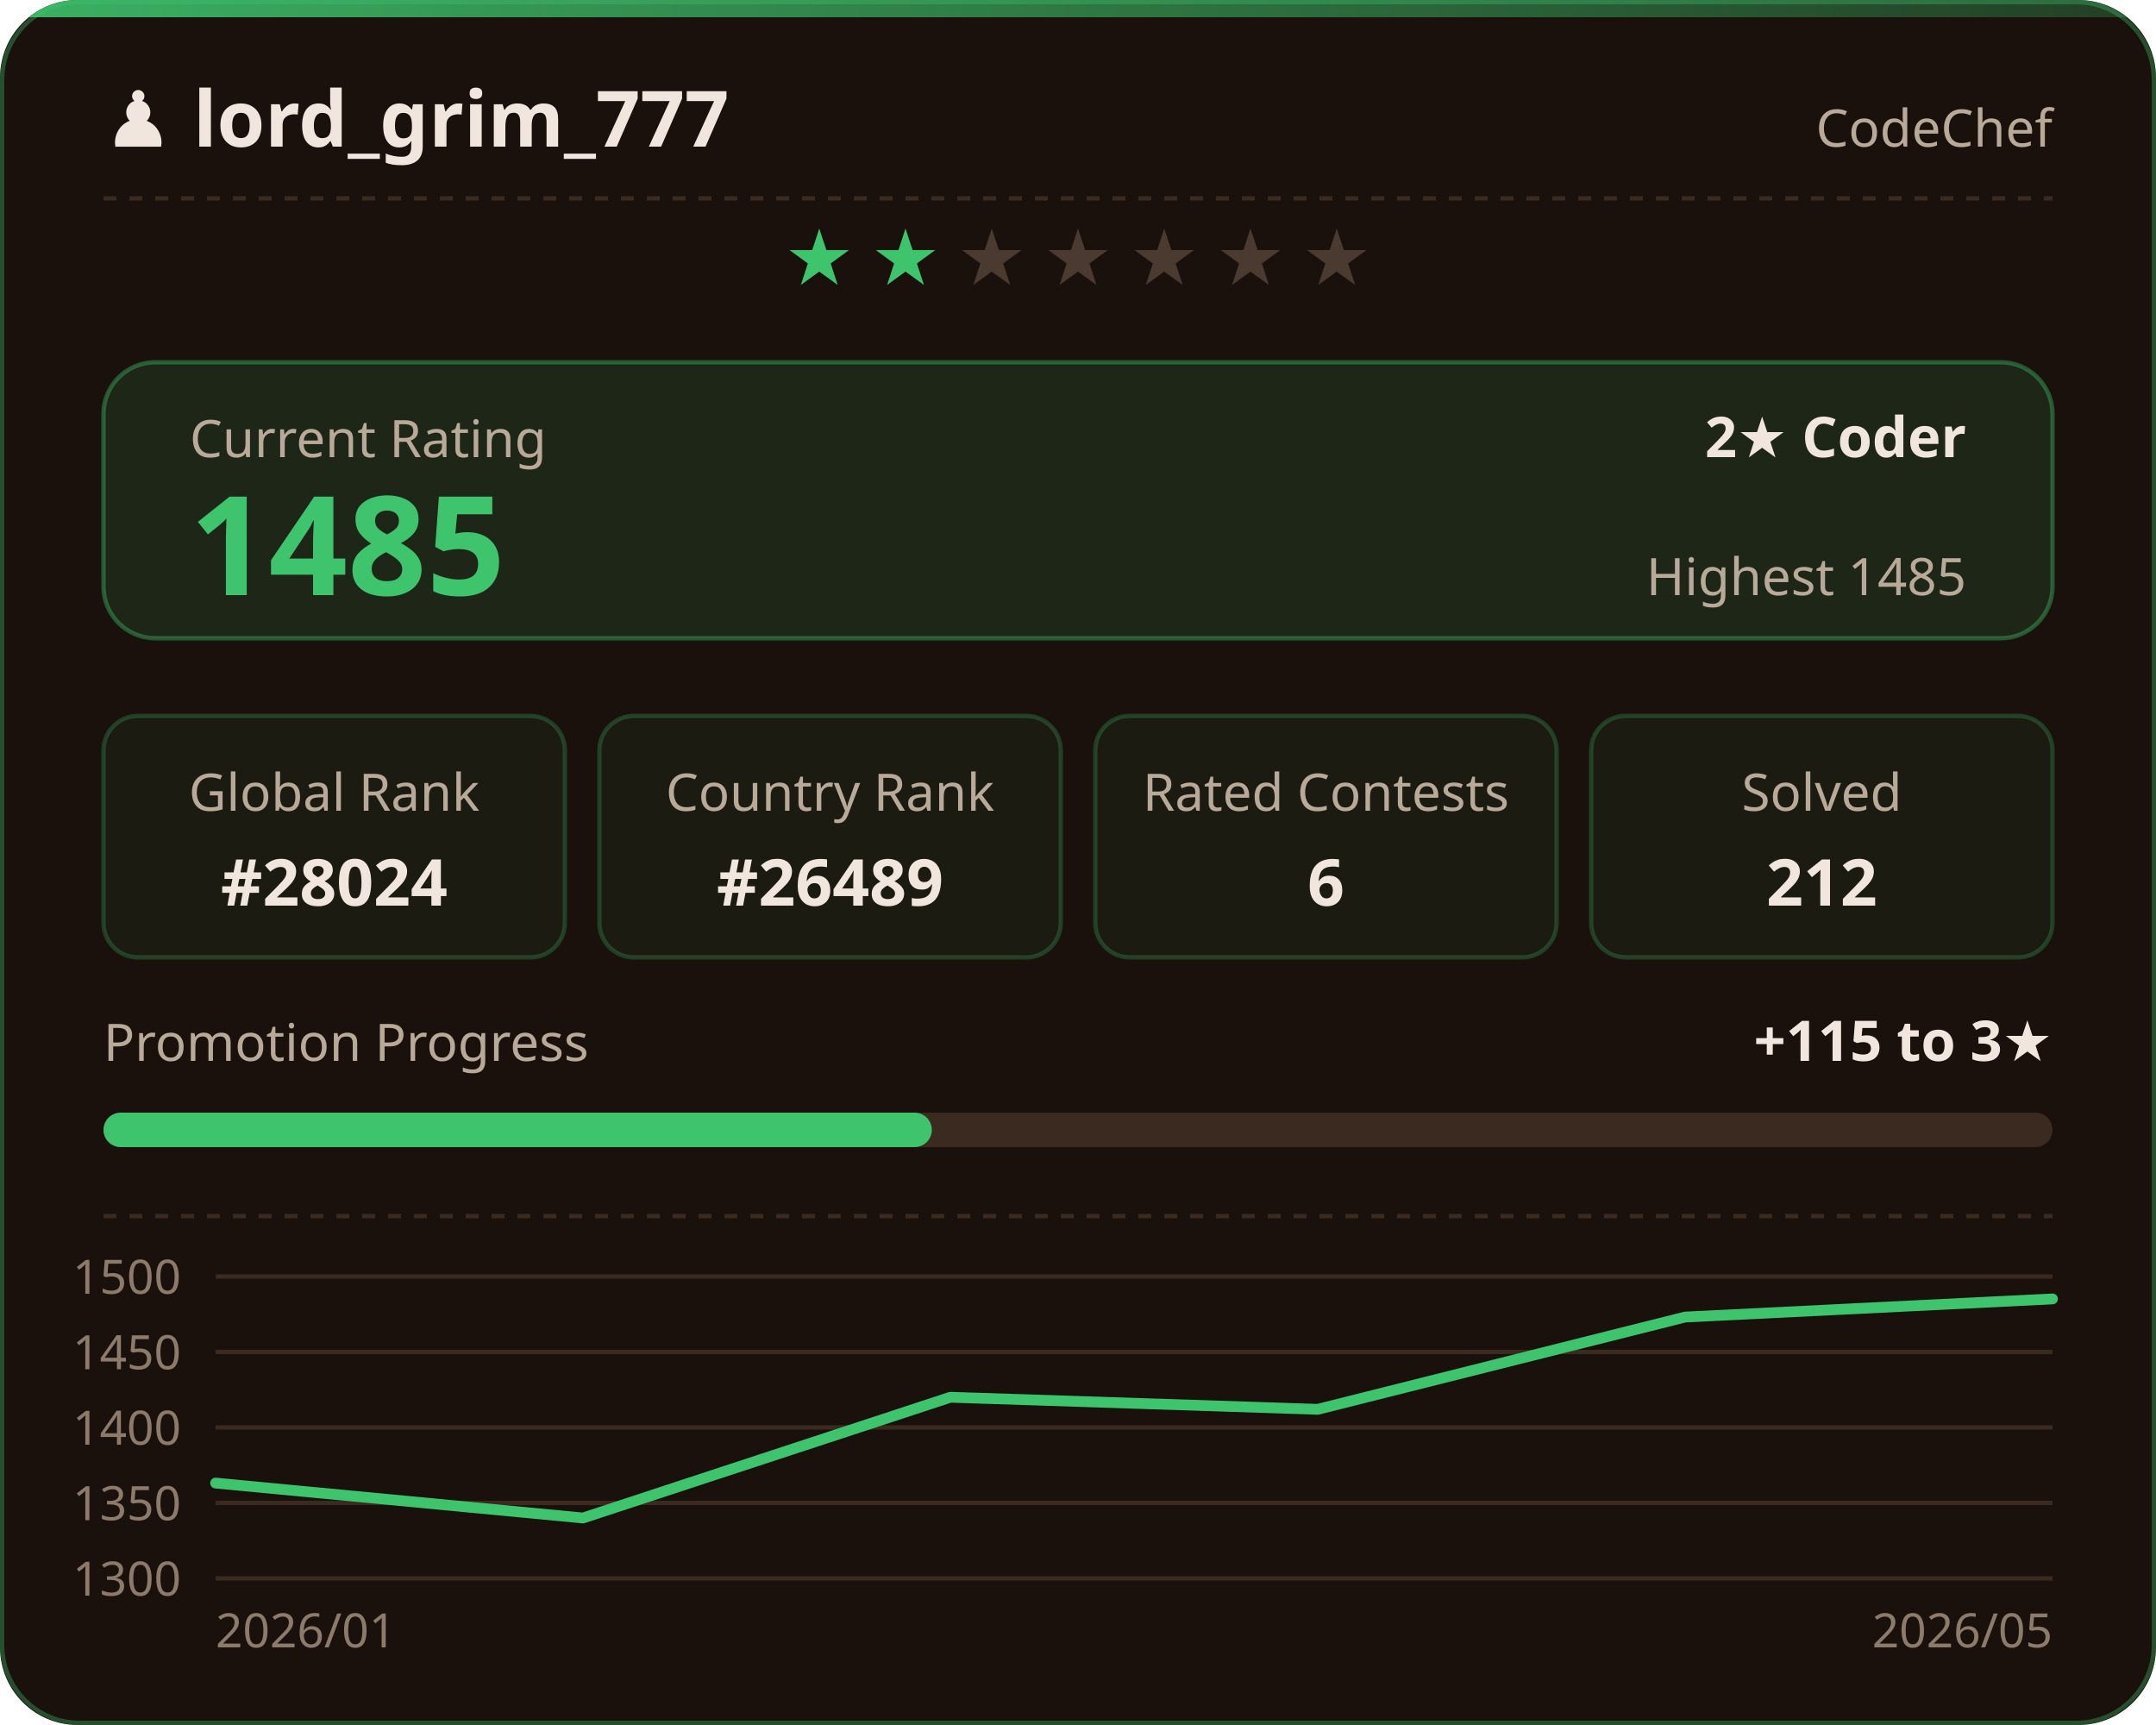
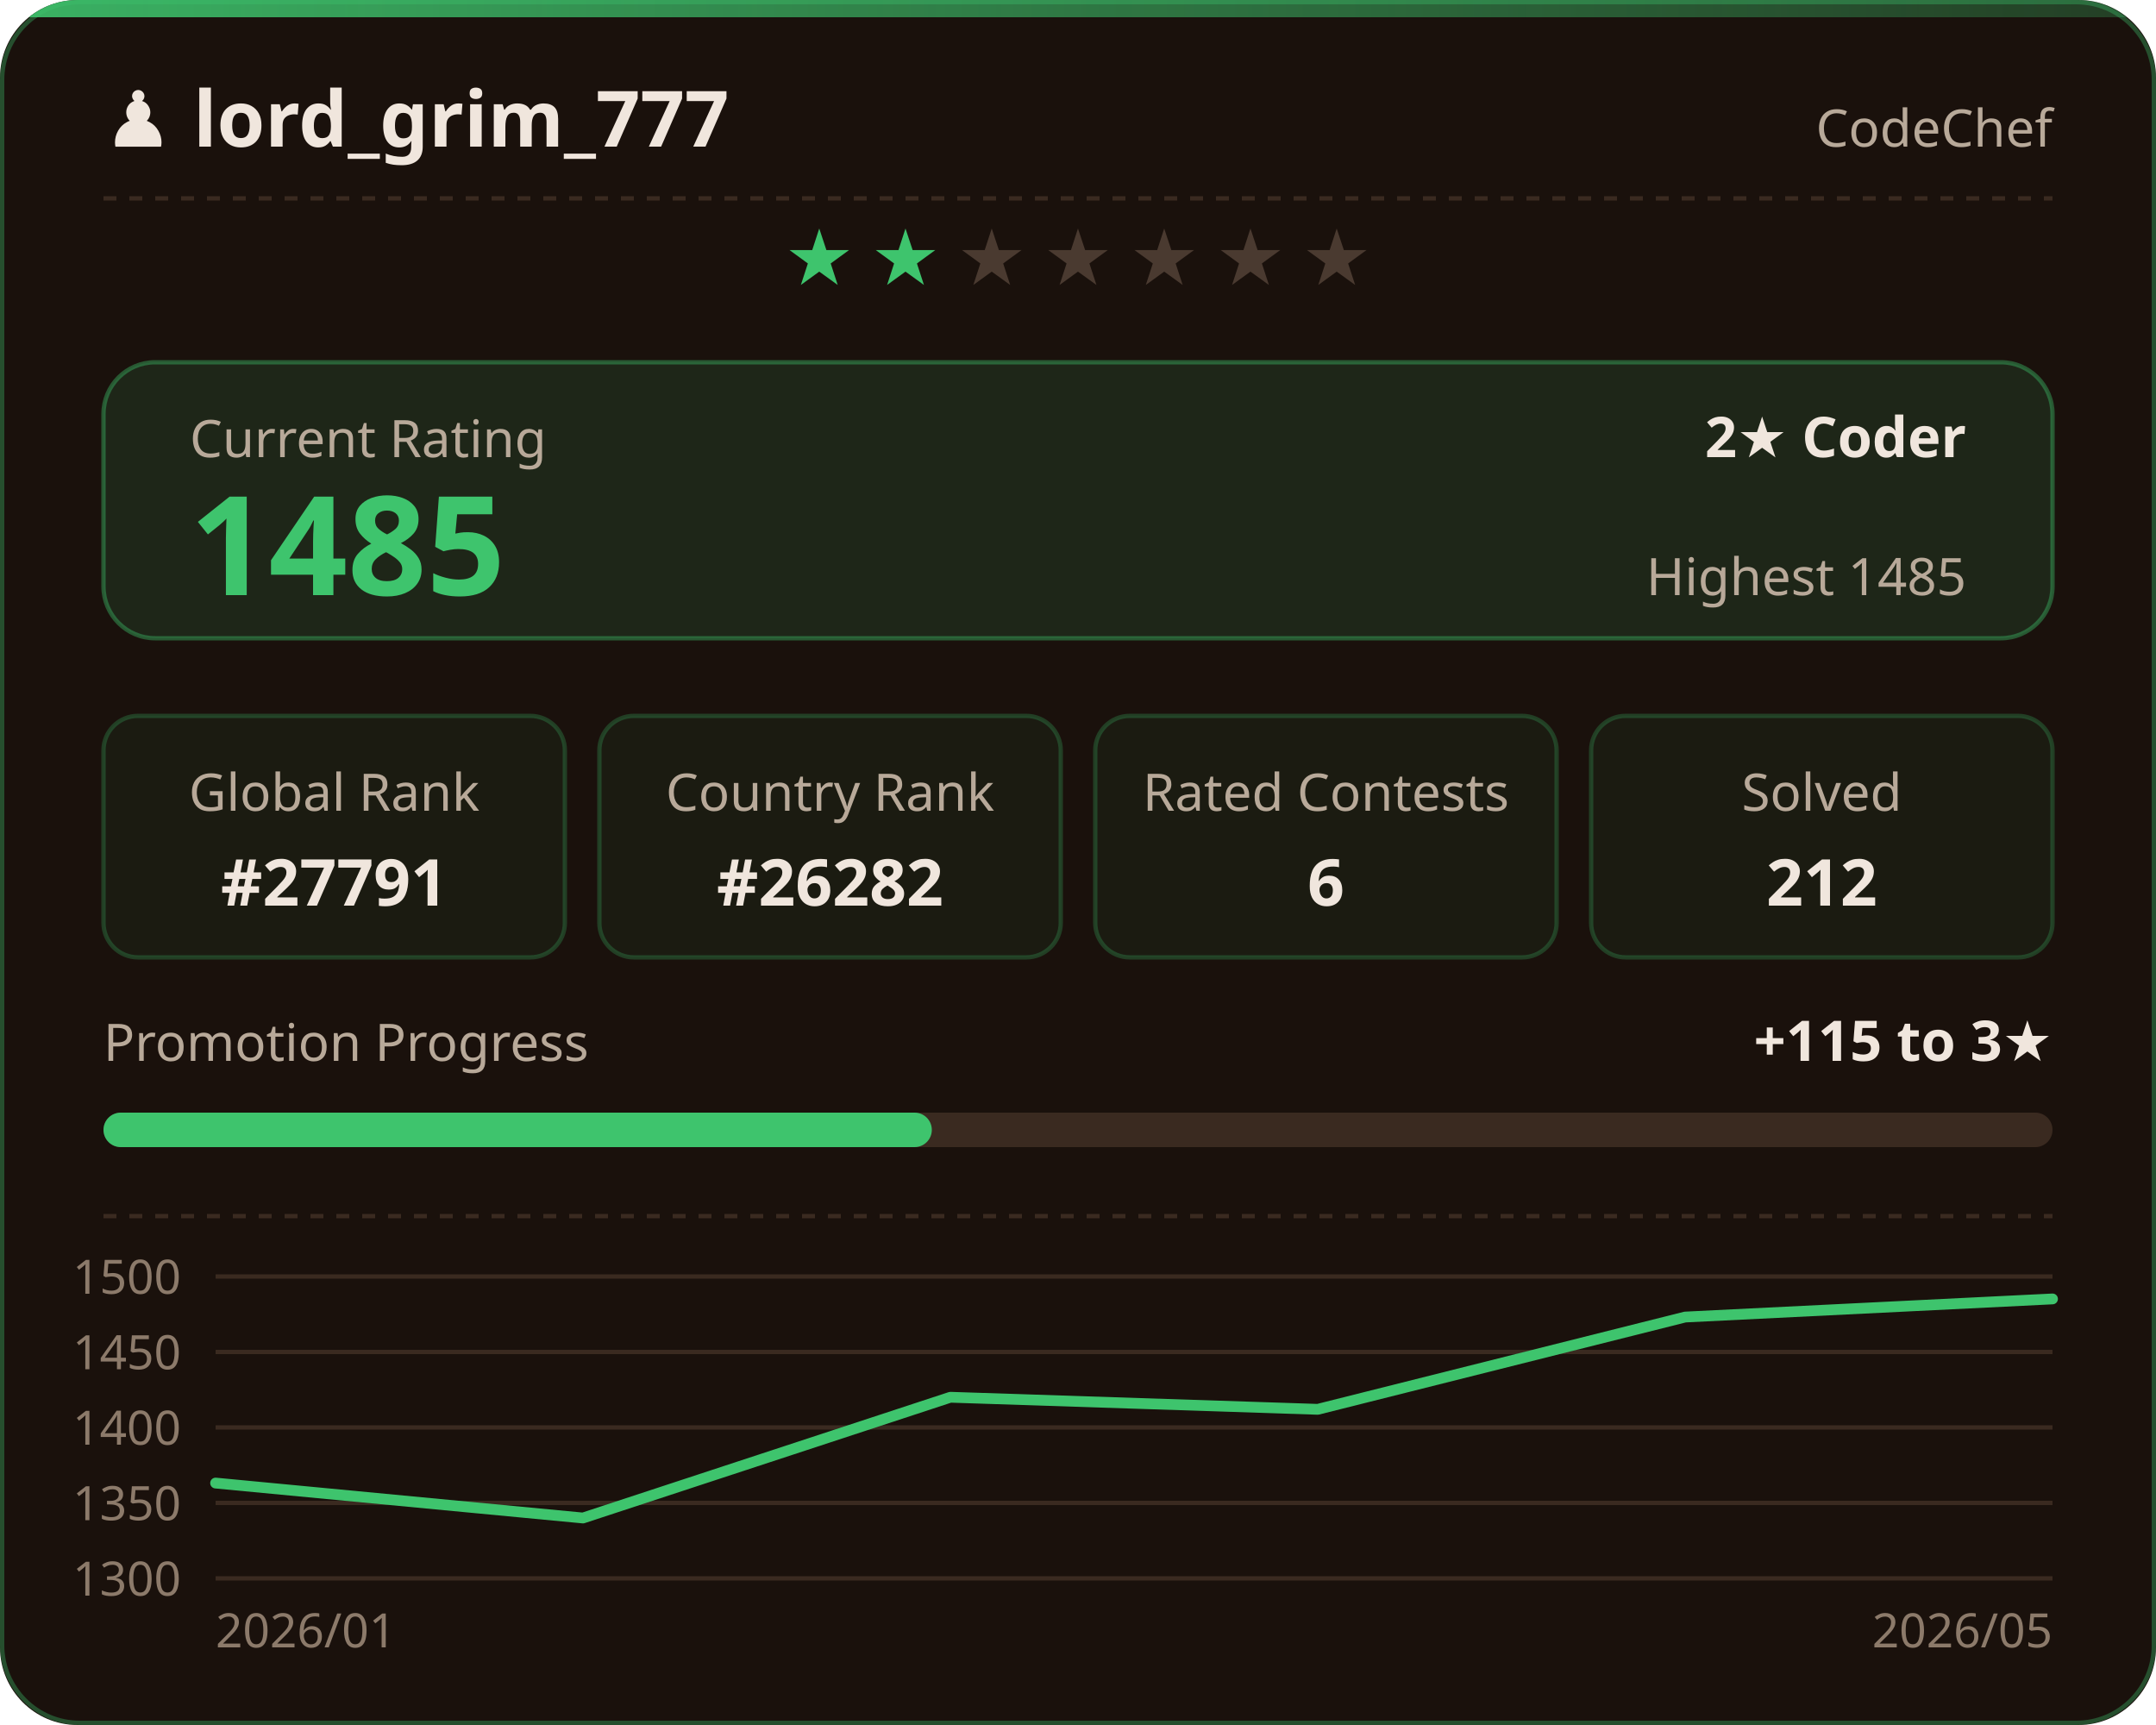
<svg xmlns="http://www.w3.org/2000/svg" width="500" height="400" viewBox="0 0 500 400" role="img" aria-label="CodeChef stats for lord_grim_777">
  <defs>
    <linearGradient id="topbar" x1="0" y1="0" x2="1" y2="0">
      <stop offset="0" stop-color="#3ec46d" stop-opacity="0.9" />
      <stop offset="1" stop-color="#3ec46d" stop-opacity="0.25" />
    </linearGradient>
    <clipPath id="round">
      <rect x="0" y="0" width="500" height="400" rx="18" />
    </clipPath>
  </defs>
  <style>
    .card { font-family: 'Segoe UI', Ubuntu, Sans-Serif; }
    .title { fill: #f0e6dd; font-size: 18px; font-weight: 600; }
    .label { fill: #b8a999; font-size: 12px; }
    .value { fill: #f0e6dd; font-size: 13px; font-weight: 600; }
    .tile-value { fill: #f0e6dd; font-size: 15px; font-weight: 700; }
    .rating { fill: #3ec46d; font-size: 32px; font-weight: 700; }
    .star { font-size: 18px; }
    .axis-label { fill: #8c7a6a; font-size: 11px; }
  </style>
  <g clip-path="url(#round)">
    <rect x="0" y="0" width="500" height="400" fill="#1a110c" />
    <rect x="0" y="0" width="500" height="4" fill="url(#topbar)" />
  </g>
  <rect x="0.5" y="0.5" rx="18" width="499" height="399" fill="none" stroke="#3ec46d" stroke-opacity="0.35" />
  <g class="card">
    <text x="24" y="34" class="title">♟ lord_grim_777</text>
    <text x="476" y="34" text-anchor="end" class="label">CodeChef</text>
    <line x1="24" y1="46" x2="476" y2="46" stroke="#3a2a20" stroke-dasharray="3,3" />
    <text x="190.0" y="66" text-anchor="middle" class="star" fill="#3ec46d">★</text>
    <text x="210.0" y="66" text-anchor="middle" class="star" fill="#3ec46d">★</text>
    <text x="230.0" y="66" text-anchor="middle" class="star" fill="#4a3a30">★</text>
    <text x="250.0" y="66" text-anchor="middle" class="star" fill="#4a3a30">★</text>
    <text x="270.0" y="66" text-anchor="middle" class="star" fill="#4a3a30">★</text>
    <text x="290.0" y="66" text-anchor="middle" class="star" fill="#4a3a30">★</text>
    <text x="310.0" y="66" text-anchor="middle" class="star" fill="#4a3a30">★</text>
    <rect x="24" y="84" width="452" height="64" rx="12" fill="#3ec46d" fill-opacity="0.12" stroke="#3ec46d" stroke-opacity="0.4" />
    <text x="44" y="106" class="label">Current Rating</text>
    <text x="44" y="138" class="rating">1485</text>
    <text x="456" y="106" text-anchor="end" class="value">2★ Coder</text>
    <text x="456" y="138" text-anchor="end" class="label">Highest 1485</text>
    <rect x="24.0" y="166" width="107.0" height="56" rx="8" fill="#3ec46d" fill-opacity="0.06" stroke="#3ec46d" stroke-opacity="0.25" />
    <text x="77.5" y="188" text-anchor="middle" class="label">Global Rank</text>
-     <text x="77.5" y="210" text-anchor="middle" class="tile-value">#28024</text>
+     <text x="77.5" y="210" text-anchor="middle" class="tile-value">#27791</text>
    <rect x="139.0" y="166" width="107.0" height="56" rx="8" fill="#3ec46d" fill-opacity="0.06" stroke="#3ec46d" stroke-opacity="0.25" />
    <text x="192.5" y="188" text-anchor="middle" class="label">Country Rank</text>
-     <text x="192.5" y="210" text-anchor="middle" class="tile-value">#26489</text>
+     <text x="192.5" y="210" text-anchor="middle" class="tile-value">#26282</text>
    <rect x="254.0" y="166" width="107.0" height="56" rx="8" fill="#3ec46d" fill-opacity="0.06" stroke="#3ec46d" stroke-opacity="0.25" />
    <text x="307.5" y="188" text-anchor="middle" class="label">Rated Contests</text>
    <text x="307.5" y="210" text-anchor="middle" class="tile-value">6</text>
    <rect x="369.0" y="166" width="107.0" height="56" rx="8" fill="#3ec46d" fill-opacity="0.06" stroke="#3ec46d" stroke-opacity="0.25" />
    <text x="422.5" y="188" text-anchor="middle" class="label">Solved</text>
    <text x="422.5" y="210" text-anchor="middle" class="tile-value">212</text>
    <text x="24" y="246" class="label">Promotion Progress</text>
    <text x="476" y="246" text-anchor="end" class="value">+115 to 3★</text>
    <rect x="24" y="258" width="452" height="8" rx="4" fill="#3a2a20" />
    <rect x="24" y="258" width="192.1" height="8" rx="4" fill="#3ec46d" />
    <line x1="24" y1="282" x2="476" y2="282" stroke="#3a2a20" stroke-dasharray="3,3" />
    <line x1="50" y1="366.0" x2="476" y2="366.0" stroke="#3a2a20" stroke-width="1" />
    <text x="42" y="370.0" text-anchor="end" class="axis-label">1300</text>
    <line x1="50" y1="348.5" x2="476" y2="348.5" stroke="#3a2a20" stroke-width="1" />
    <text x="42" y="352.5" text-anchor="end" class="axis-label">1350</text>
    <line x1="50" y1="331.0" x2="476" y2="331.0" stroke="#3a2a20" stroke-width="1" />
    <text x="42" y="335.0" text-anchor="end" class="axis-label">1400</text>
    <line x1="50" y1="313.5" x2="476" y2="313.5" stroke="#3a2a20" stroke-width="1" />
    <text x="42" y="317.5" text-anchor="end" class="axis-label">1450</text>
    <line x1="50" y1="296.0" x2="476" y2="296.0" stroke="#3a2a20" stroke-width="1" />
    <text x="42" y="300.0" text-anchor="end" class="axis-label">1500</text>
    <polyline points="50.0,343.9 135.2,352.0 220.4,324.0 305.6,326.8 390.8,305.4 476.0,301.2" fill="none" stroke="#3ec46d" stroke-width="2.5" stroke-linejoin="round" stroke-linecap="round" />
    <text x="50" y="382" class="axis-label">2026/01</text>
    <text x="476" y="382" text-anchor="end" class="axis-label">2026/05</text>
  </g>
</svg>
